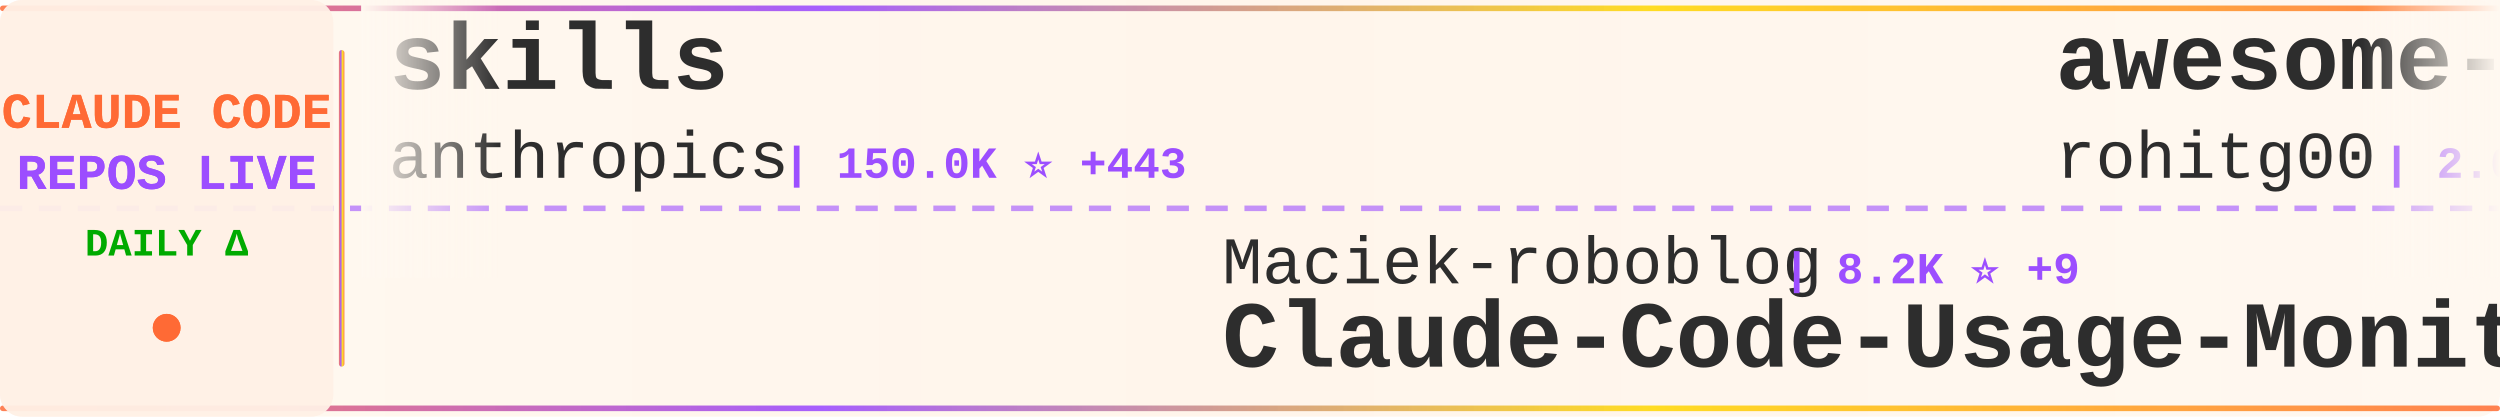
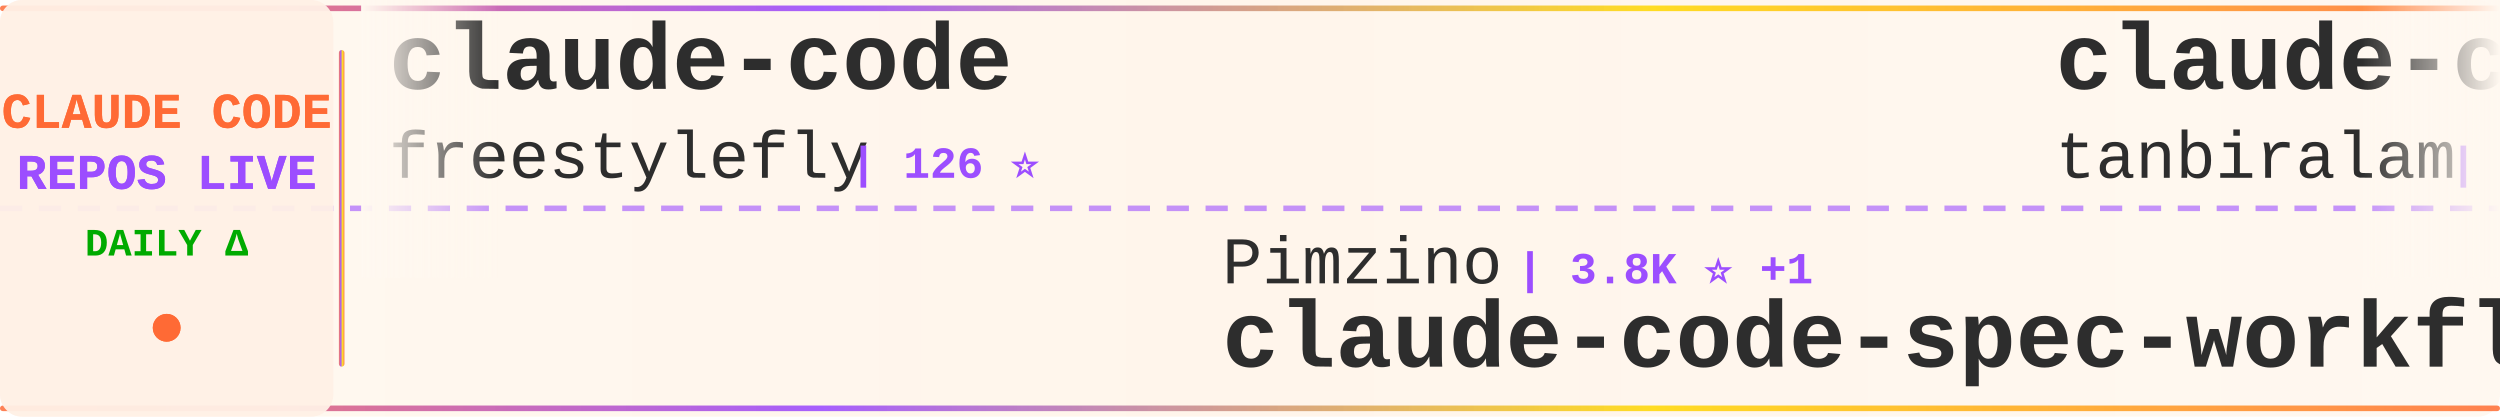
<svg xmlns="http://www.w3.org/2000/svg" width="900" height="150">
  <defs>
    <linearGradient id="tickerBg" x1="0%" y1="0%" x2="100%" y2="0%">
      <stop offset="0%" style="stop-color:#fff8f0;stop-opacity:0.98" />
      <stop offset="50%" style="stop-color:#fff5eb;stop-opacity:1" />
      <stop offset="100%" style="stop-color:#fff8f0;stop-opacity:0.98" />
    </linearGradient>
    <linearGradient id="borderGrad" x1="0%" y1="0%" x2="100%" y2="0%">
      <stop offset="0%" style="stop-color:#FF6B35;stop-opacity:0.85">
        <animate attributeName="stop-opacity" values="0.85;1;0.85" dur="2s" repeatCount="indefinite" />
      </stop>
      <stop offset="33%" style="stop-color:#9C4EFF;stop-opacity:0.9">
        <animate attributeName="stop-opacity" values="0.9;1;0.9" dur="2.2s" repeatCount="indefinite" />
      </stop>
      <stop offset="66%" style="stop-color:#FFD700;stop-opacity:0.85">
        <animate attributeName="stop-opacity" values="0.85;1;0.85" dur="1.8s" repeatCount="indefinite" />
      </stop>
      <stop offset="100%" style="stop-color:#FF6B35;stop-opacity:0.85">
        <animate attributeName="stop-opacity" values="0.85;1;0.85" dur="2s" repeatCount="indefinite" />
      </stop>
    </linearGradient>
    <filter id="textGlow">
      <feGaussianBlur stdDeviation="0.15" result="coloredBlur" />
      <feMerge>
        <feMergeNode in="coloredBlur" />
        <feMergeNode in="SourceGraphic" />
      </feMerge>
    </filter>
    <filter id="metricGlow">
      <feGaussianBlur stdDeviation="0.2" result="coloredBlur" />
      <feMerge>
        <feMergeNode in="coloredBlur" />
        <feMergeNode in="SourceGraphic" />
      </feMerge>
    </filter>
    <linearGradient id="leftFade" x1="0%" y1="0%" x2="100%" y2="0%">
      <stop offset="0%" style="stop-color:#fff8f0;stop-opacity:1" />
      <stop offset="100%" style="stop-color:#fff8f0;stop-opacity:0" />
    </linearGradient>
    <linearGradient id="rightFade" x1="0%" y1="0%" x2="100%" y2="0%">
      <stop offset="0%" style="stop-color:#fff8f0;stop-opacity:0" />
      <stop offset="100%" style="stop-color:#fff8f0;stop-opacity:1" />
    </linearGradient>
  </defs>
  <rect width="900" height="150" fill="url(#tickerBg)" rx="8" />
  <rect x="0" y="2" width="900" height="2" fill="url(#borderGrad)" rx="1" />
  <rect x="0" y="146" width="900" height="2" fill="url(#borderGrad)" rx="1" />
  <line x1="0" y1="75" x2="900" y2="75" stroke="#9C4EFF" stroke-width="2" stroke-dasharray="8 6" opacity="0.6" />
  <rect x="0" y="0" width="120" height="150" fill="#fff0e6" opacity="0.95" rx="8" />
  <text x="60" y="46" font-family="'Courier New', monospace" font-size="18" font-weight="bold" fill="#FF6B35" text-anchor="middle" filter="url(#textGlow)">
    CLAUDE CODE
  </text>
  <text x="60" y="68" font-family="'Courier New', monospace" font-size="18" font-weight="bold" fill="#9C4EFF" text-anchor="middle" filter="url(#textGlow)">
    REPOS LIVE
  </text>
  <text x="60" y="92" font-family="'Courier New', monospace" font-size="14" font-weight="bold" fill="#00aa00" text-anchor="middle">
    DAILY Δ
  </text>
  <circle cx="60" cy="118" r="5" fill="#FF6B35" filter="url(#metricGlow)">
    <animate attributeName="r" values="4;6;4" dur="1.5s" repeatCount="indefinite" />
    <animate attributeName="opacity" values="0.6;1;0.6" dur="1.5s" repeatCount="indefinite" />
  </circle>
  <rect x="122" y="18" width="2" height="114" fill="url(#borderGrad)" rx="1" />
  <clipPath id="tickerClip">
    <rect x="130" y="0" width="770" height="150" />
  </clipPath>
  <g clip-path="url(#tickerClip)">
    <g id="tickerItems">
      <animateTransform attributeName="transform" attributeType="XML" type="translate" from="0 0" to="-3000 0" dur="54s" repeatCount="indefinite" />
      <g transform="translate(0, 0)">
-         <text x="140" y="32" font-family="'Courier New', monospace" font-size="34" font-weight="bold" fill="#2d2d2d">skills</text>
-         <text x="140" y="64" font-family="'Courier New', monospace" font-size="24" font-weight="normal" fill="#2d2d2d" opacity="1.0">anthropics</text>
-         <text x="282" y="64" font-family="'Courier New', monospace" font-size="16" font-weight="bold" fill="#9C4EFF"> | 150.0K ⭐ +443</text>
+         <text x="140" y="32" font-family="'Courier New', monospace" font-size="34" font-weight="bold" fill="#2d2d2d">claude-code</text>
+         <text x="140" y="64" font-family="'Courier New', monospace" font-size="24" font-weight="normal" fill="#2d2d2d" opacity="1.0">freestylefly</text>
+         <text x="306" y="64" font-family="'Courier New', monospace" font-size="16" font-weight="bold" fill="#9C4EFF"> | 126 ⭐</text>
      </g>
      <g transform="translate(300, 0)">
-         <text x="140" y="102" font-family="'Courier New', monospace" font-size="24" font-weight="normal" fill="#2d2d2d" opacity="1.0">Maciek-roboblog</text>
-         <text x="342" y="102" font-family="'Courier New', monospace" font-size="16" font-weight="bold" fill="#9C4EFF"> | 8.2K ⭐ +9</text>
-         <text x="140" y="132" font-family="'Courier New', monospace" font-size="34" font-weight="bold" fill="#2d2d2d">Claude-Code-Usage-Monito...</text>
+         <text x="140" y="102" font-family="'Courier New', monospace" font-size="24" font-weight="normal" fill="#2d2d2d" opacity="1.0">Pimzino</text>
+         <text x="246" y="102" font-family="'Courier New', monospace" font-size="16" font-weight="bold" fill="#9C4EFF"> | 3.8K ⭐ +1</text>
+         <text x="140" y="132" font-family="'Courier New', monospace" font-size="34" font-weight="bold" fill="#2d2d2d">claude-code-spec-workflo...</text>
      </g>
      <g transform="translate(600, 0)">
-         <text x="140" y="32" font-family="'Courier New', monospace" font-size="34" font-weight="bold" fill="#2d2d2d">awesome-claude-code-tool...</text>
-         <text x="140" y="64" font-family="'Courier New', monospace" font-size="24" font-weight="normal" fill="#2d2d2d" opacity="1.0">rohitg00</text>
-         <text x="258" y="64" font-family="'Courier New', monospace" font-size="16" font-weight="bold" fill="#9C4EFF"> | 2.0K ⭐ +10</text>
+         <text x="140" y="32" font-family="'Courier New', monospace" font-size="34" font-weight="bold" fill="#2d2d2d">claude-code</text>
+         <text x="140" y="64" font-family="'Courier New', monospace" font-size="24" font-weight="normal" fill="#2d2d2d" opacity="1.0">tanbiralam</text>
+         <text x="282" y="64" font-family="'Courier New', monospace" font-size="16" font-weight="bold" fill="#9C4EFF"> | 1.9K ⭐ +4</text>
      </g>
      <g transform="translate(900, 0)">
-         <text x="140" y="102" font-family="'Courier New', monospace" font-size="24" font-weight="normal" fill="#2d2d2d" opacity="1.0">hangsman</text>
-         <text x="258" y="102" font-family="'Courier New', monospace" font-size="16" font-weight="bold" fill="#9C4EFF"> | 784 ⭐</text>
-         <text x="140" y="132" font-family="'Courier New', monospace" font-size="34" font-weight="bold" fill="#2d2d2d">claude-code-source</text>
-       </g>
-       <g transform="translate(1200, 0)">
-         <text x="140" y="32" font-family="'Courier New', monospace" font-size="34" font-weight="bold" fill="#2d2d2d">claude-code-source</text>
-         <text x="140" y="64" font-family="'Courier New', monospace" font-size="24" font-weight="normal" fill="#2d2d2d" opacity="1.0">JrCx7scC</text>
-         <text x="258" y="64" font-family="'Courier New', monospace" font-size="16" font-weight="bold" fill="#9C4EFF"> | 370 ⭐</text>
-       </g>
-       <g transform="translate(1500, 0)">
-         <text x="140" y="102" font-family="'Courier New', monospace" font-size="24" font-weight="normal" fill="#2d2d2d" opacity="1.0">huangserva</text>
-         <text x="282" y="102" font-family="'Courier New', monospace" font-size="16" font-weight="bold" fill="#9C4EFF"> | 603 ⭐ +1</text>
-         <text x="140" y="132" font-family="'Courier New', monospace" font-size="34" font-weight="bold" fill="#2d2d2d">claude-code-cli</text>
-       </g>
-       <g transform="translate(1800, 0)">
-         <text x="140" y="32" font-family="'Courier New', monospace" font-size="34" font-weight="bold" fill="#2d2d2d">claude-code-analysis</text>
-         <text x="140" y="64" font-family="'Courier New', monospace" font-size="24" font-weight="normal" fill="#2d2d2d" opacity="1.0">liuup</text>
-         <text x="222" y="64" font-family="'Courier New', monospace" font-size="16" font-weight="bold" fill="#9C4EFF"> | 3.1K ⭐ +27</text>
-       </g>
-       <g transform="translate(2100, 0)">
-         <text x="140" y="102" font-family="'Courier New', monospace" font-size="24" font-weight="normal" fill="#2d2d2d" opacity="1.0">jqueryscript</text>
-         <text x="306" y="102" font-family="'Courier New', monospace" font-size="16" font-weight="bold" fill="#9C4EFF"> | 423 ⭐ +3</text>
-         <text x="140" y="132" font-family="'Courier New', monospace" font-size="34" font-weight="bold" fill="#2d2d2d">awesome-claude-code</text>
-       </g>
-       <g transform="translate(2400, 0)">
-         <text x="140" y="32" font-family="'Courier New', monospace" font-size="34" font-weight="bold" fill="#2d2d2d">claude-code-harness</text>
-         <text x="140" y="64" font-family="'Courier New', monospace" font-size="24" font-weight="normal" fill="#2d2d2d" opacity="1.0">Chachamaru127</text>
-         <text x="318" y="64" font-family="'Courier New', monospace" font-size="16" font-weight="bold" fill="#9C4EFF"> | 2.7K ⭐ +13</text>
-       </g>
-       <g transform="translate(2700, 0)">
        <text x="140" y="102" font-family="'Courier New', monospace" font-size="24" font-weight="normal" fill="#2d2d2d" opacity="1.0">alejandrobalderas</text>
        <text x="366" y="102" font-family="'Courier New', monospace" font-size="16" font-weight="bold" fill="#9C4EFF"> | 2.2K ⭐ +1</text>
        <text x="140" y="132" font-family="'Courier New', monospace" font-size="34" font-weight="bold" fill="#2d2d2d">claude-code-from-source</text>
      </g>
+       <g transform="translate(1200, 0)">
+         <text x="140" y="32" font-family="'Courier New', monospace" font-size="34" font-weight="bold" fill="#2d2d2d">claude-code-source-code-...</text>
+         <text x="140" y="64" font-family="'Courier New', monospace" font-size="24" font-weight="normal" fill="#2d2d2d" opacity="1.0">ghuntley</text>
+         <text x="258" y="64" font-family="'Courier New', monospace" font-size="16" font-weight="bold" fill="#9C4EFF"> | 982 ⭐</text>
+       </g>
+       <g transform="translate(1500, 0)">
+         <text x="140" y="102" font-family="'Courier New', monospace" font-size="24" font-weight="normal" fill="#2d2d2d" opacity="1.0">anthropics</text>
+         <text x="282" y="102" font-family="'Courier New', monospace" font-size="16" font-weight="bold" fill="#9C4EFF"> | 5.2K ⭐ +7</text>
+         <text x="140" y="132" font-family="'Courier New', monospace" font-size="34" font-weight="bold" fill="#2d2d2d">claude-code-security-rev...</text>
+       </g>
+       <g transform="translate(1800, 0)">
+         <text x="140" y="32" font-family="'Courier New', monospace" font-size="34" font-weight="bold" fill="#2d2d2d">awesome-claude-code-suba...</text>
+         <text x="140" y="64" font-family="'Courier New', monospace" font-size="24" font-weight="normal" fill="#2d2d2d" opacity="1.0">VoltAgent</text>
+         <text x="270" y="64" font-family="'Courier New', monospace" font-size="16" font-weight="bold" fill="#9C4EFF"> | 21.7K ⭐ +49</text>
+       </g>
+       <g transform="translate(2100, 0)">
+         <text x="140" y="102" font-family="'Courier New', monospace" font-size="24" font-weight="normal" fill="#2d2d2d" opacity="1.0">centminmod</text>
+         <text x="282" y="102" font-family="'Courier New', monospace" font-size="16" font-weight="bold" fill="#9C4EFF"> | 2.4K ⭐ +2</text>
+         <text x="140" y="132" font-family="'Courier New', monospace" font-size="34" font-weight="bold" fill="#2d2d2d">my-claude-code-setup</text>
+       </g>
+       <g transform="translate(2400, 0)">
+         <text x="140" y="32" font-family="'Courier New', monospace" font-size="34" font-weight="bold" fill="#2d2d2d">claude-code</text>
+         <text x="140" y="64" font-family="'Courier New', monospace" font-size="24" font-weight="normal" fill="#2d2d2d" opacity="1.0">codeaashu</text>
+         <text x="270" y="64" font-family="'Courier New', monospace" font-size="16" font-weight="bold" fill="#9C4EFF"> | 2.9K ⭐ +11</text>
+       </g>
+       <g transform="translate(2700, 0)">
+         <text x="140" y="102" font-family="'Courier New', monospace" font-size="24" font-weight="normal" fill="#2d2d2d" opacity="1.0">777genius</text>
+         <text x="270" y="102" font-family="'Courier New', monospace" font-size="16" font-weight="bold" fill="#9C4EFF"> | 915 ⭐</text>
+         <text x="140" y="132" font-family="'Courier New', monospace" font-size="34" font-weight="bold" fill="#2d2d2d">claude-code-source-code</text>
+       </g>
      <g transform="translate(3000, 0)">
-         <text x="140" y="32" font-family="'Courier New', monospace" font-size="34" font-weight="bold" fill="#2d2d2d">skills</text>
-         <text x="140" y="64" font-family="'Courier New', monospace" font-size="24" font-weight="normal" fill="#2d2d2d" opacity="1.0">anthropics</text>
-         <text x="282" y="64" font-family="'Courier New', monospace" font-size="16" font-weight="bold" fill="#9C4EFF"> | 150.0K ⭐ +443</text>
+         <text x="140" y="32" font-family="'Courier New', monospace" font-size="34" font-weight="bold" fill="#2d2d2d">claude-code</text>
+         <text x="140" y="64" font-family="'Courier New', monospace" font-size="24" font-weight="normal" fill="#2d2d2d" opacity="1.0">freestylefly</text>
+         <text x="306" y="64" font-family="'Courier New', monospace" font-size="16" font-weight="bold" fill="#9C4EFF"> | 126 ⭐</text>
      </g>
      <g transform="translate(3300, 0)">
-         <text x="140" y="102" font-family="'Courier New', monospace" font-size="24" font-weight="normal" fill="#2d2d2d" opacity="1.0">Maciek-roboblog</text>
-         <text x="342" y="102" font-family="'Courier New', monospace" font-size="16" font-weight="bold" fill="#9C4EFF"> | 8.2K ⭐ +9</text>
-         <text x="140" y="132" font-family="'Courier New', monospace" font-size="34" font-weight="bold" fill="#2d2d2d">Claude-Code-Usage-Monito...</text>
+         <text x="140" y="102" font-family="'Courier New', monospace" font-size="24" font-weight="normal" fill="#2d2d2d" opacity="1.0">Pimzino</text>
+         <text x="246" y="102" font-family="'Courier New', monospace" font-size="16" font-weight="bold" fill="#9C4EFF"> | 3.8K ⭐ +1</text>
+         <text x="140" y="132" font-family="'Courier New', monospace" font-size="34" font-weight="bold" fill="#2d2d2d">claude-code-spec-workflo...</text>
      </g>
      <g transform="translate(3600, 0)">
-         <text x="140" y="32" font-family="'Courier New', monospace" font-size="34" font-weight="bold" fill="#2d2d2d">awesome-claude-code-tool...</text>
-         <text x="140" y="64" font-family="'Courier New', monospace" font-size="24" font-weight="normal" fill="#2d2d2d" opacity="1.0">rohitg00</text>
-         <text x="258" y="64" font-family="'Courier New', monospace" font-size="16" font-weight="bold" fill="#9C4EFF"> | 2.0K ⭐ +10</text>
+         <text x="140" y="32" font-family="'Courier New', monospace" font-size="34" font-weight="bold" fill="#2d2d2d">claude-code</text>
+         <text x="140" y="64" font-family="'Courier New', monospace" font-size="24" font-weight="normal" fill="#2d2d2d" opacity="1.0">tanbiralam</text>
+         <text x="282" y="64" font-family="'Courier New', monospace" font-size="16" font-weight="bold" fill="#9C4EFF"> | 1.9K ⭐ +4</text>
      </g>
      <g transform="translate(3900, 0)">
-         <text x="140" y="102" font-family="'Courier New', monospace" font-size="24" font-weight="normal" fill="#2d2d2d" opacity="1.0">hangsman</text>
-         <text x="258" y="102" font-family="'Courier New', monospace" font-size="16" font-weight="bold" fill="#9C4EFF"> | 784 ⭐</text>
-         <text x="140" y="132" font-family="'Courier New', monospace" font-size="34" font-weight="bold" fill="#2d2d2d">claude-code-source</text>
+         <text x="140" y="102" font-family="'Courier New', monospace" font-size="24" font-weight="normal" fill="#2d2d2d" opacity="1.0">alejandrobalderas</text>
+         <text x="366" y="102" font-family="'Courier New', monospace" font-size="16" font-weight="bold" fill="#9C4EFF"> | 2.2K ⭐ +1</text>
+         <text x="140" y="132" font-family="'Courier New', monospace" font-size="34" font-weight="bold" fill="#2d2d2d">claude-code-from-source</text>
      </g>
    </g>
  </g>
  <rect x="130" y="0" width="50" height="100" fill="url(#leftFade)" />
  <rect x="850" y="0" width="50" height="100" fill="url(#rightFade)" />
</svg>
